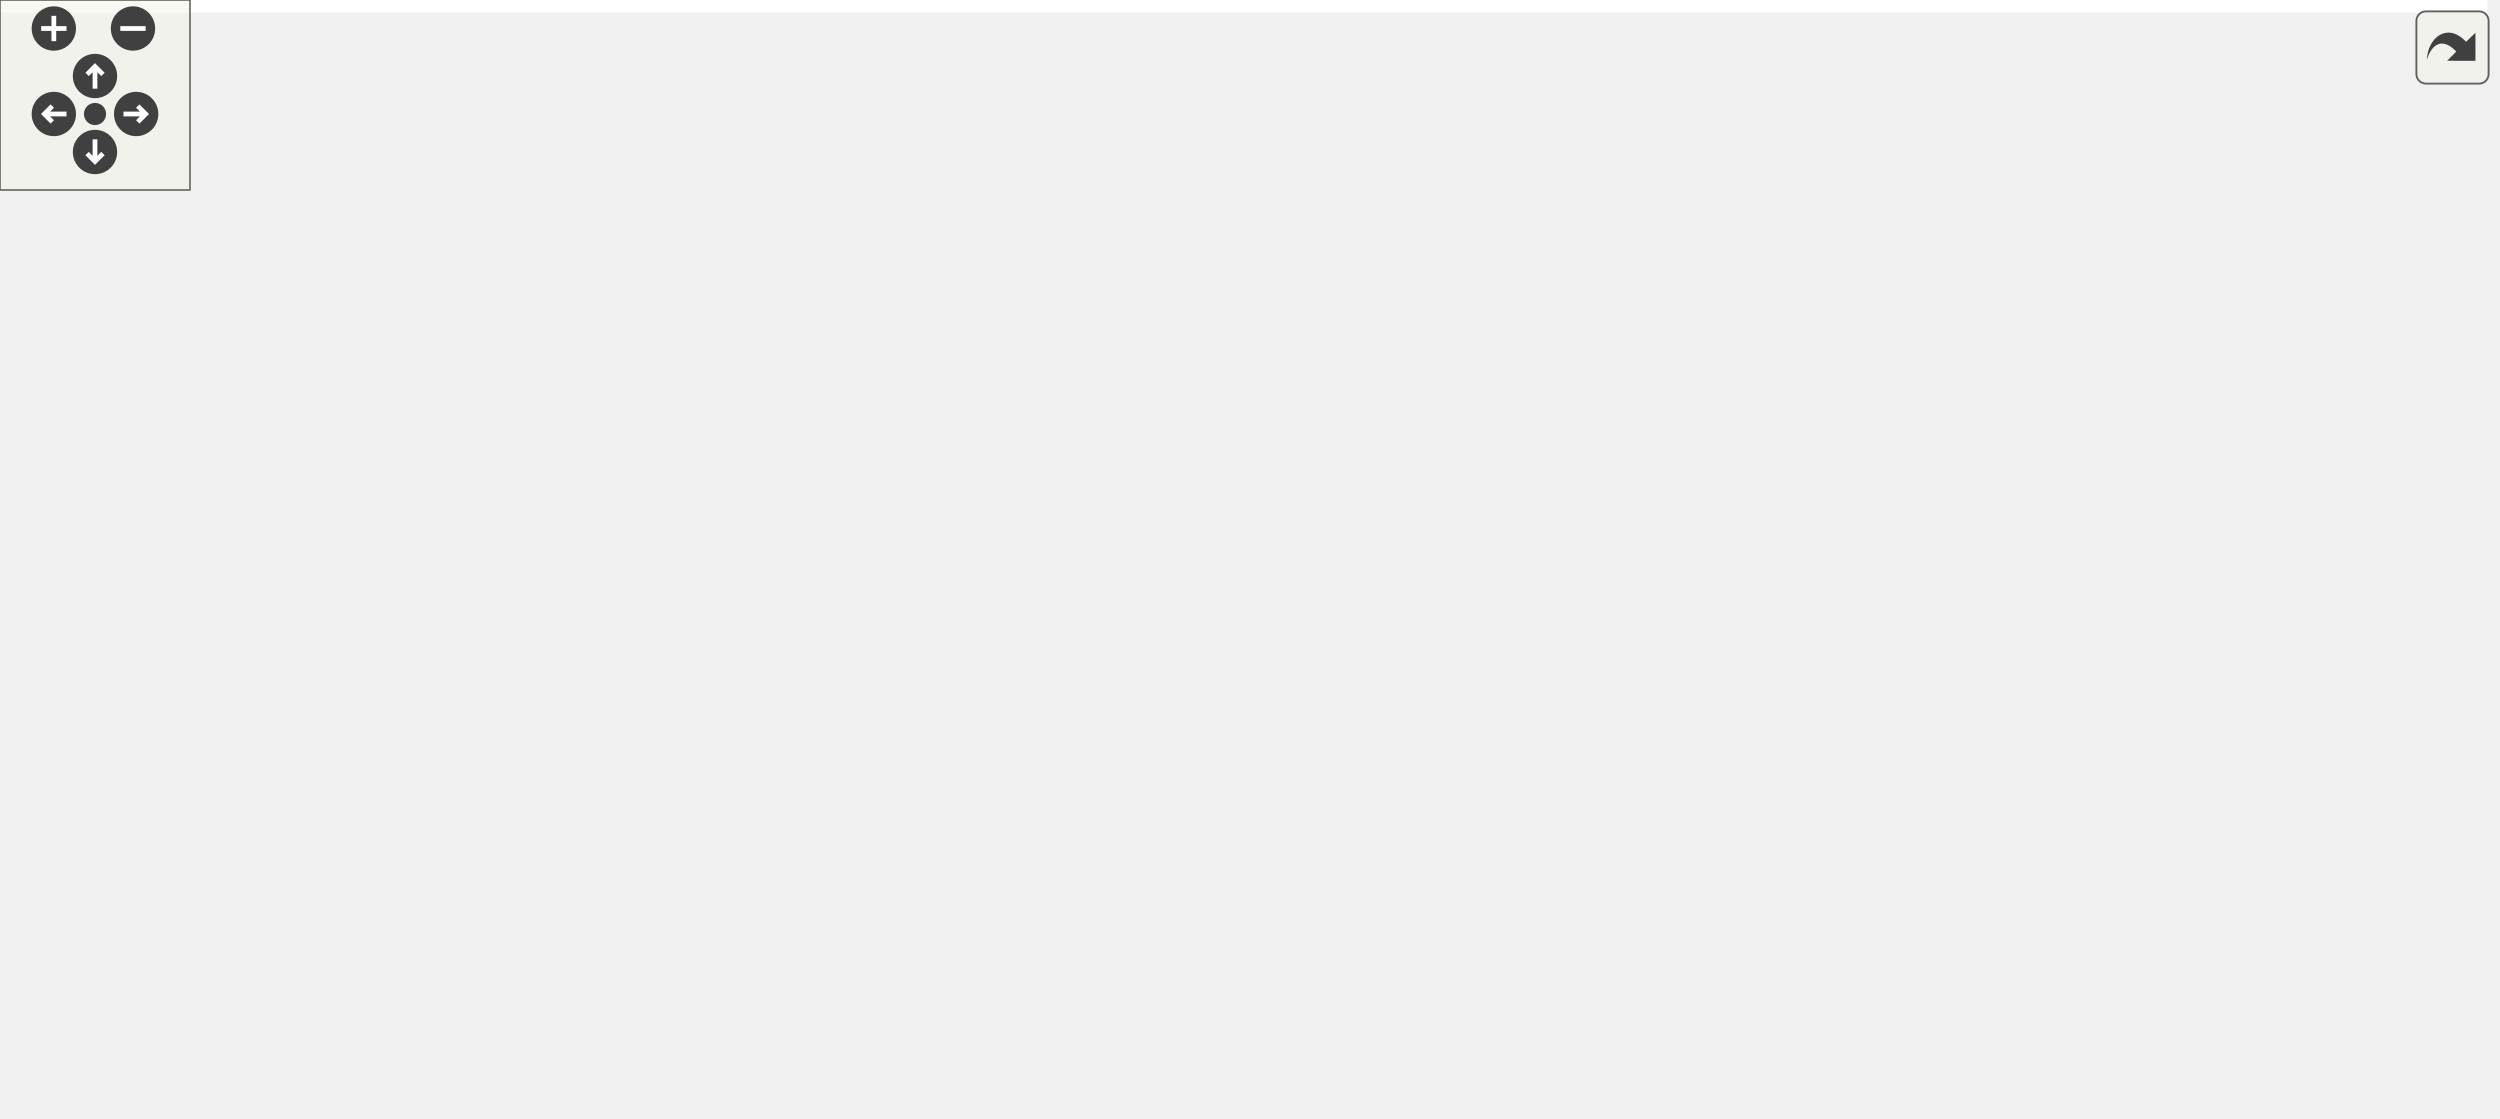
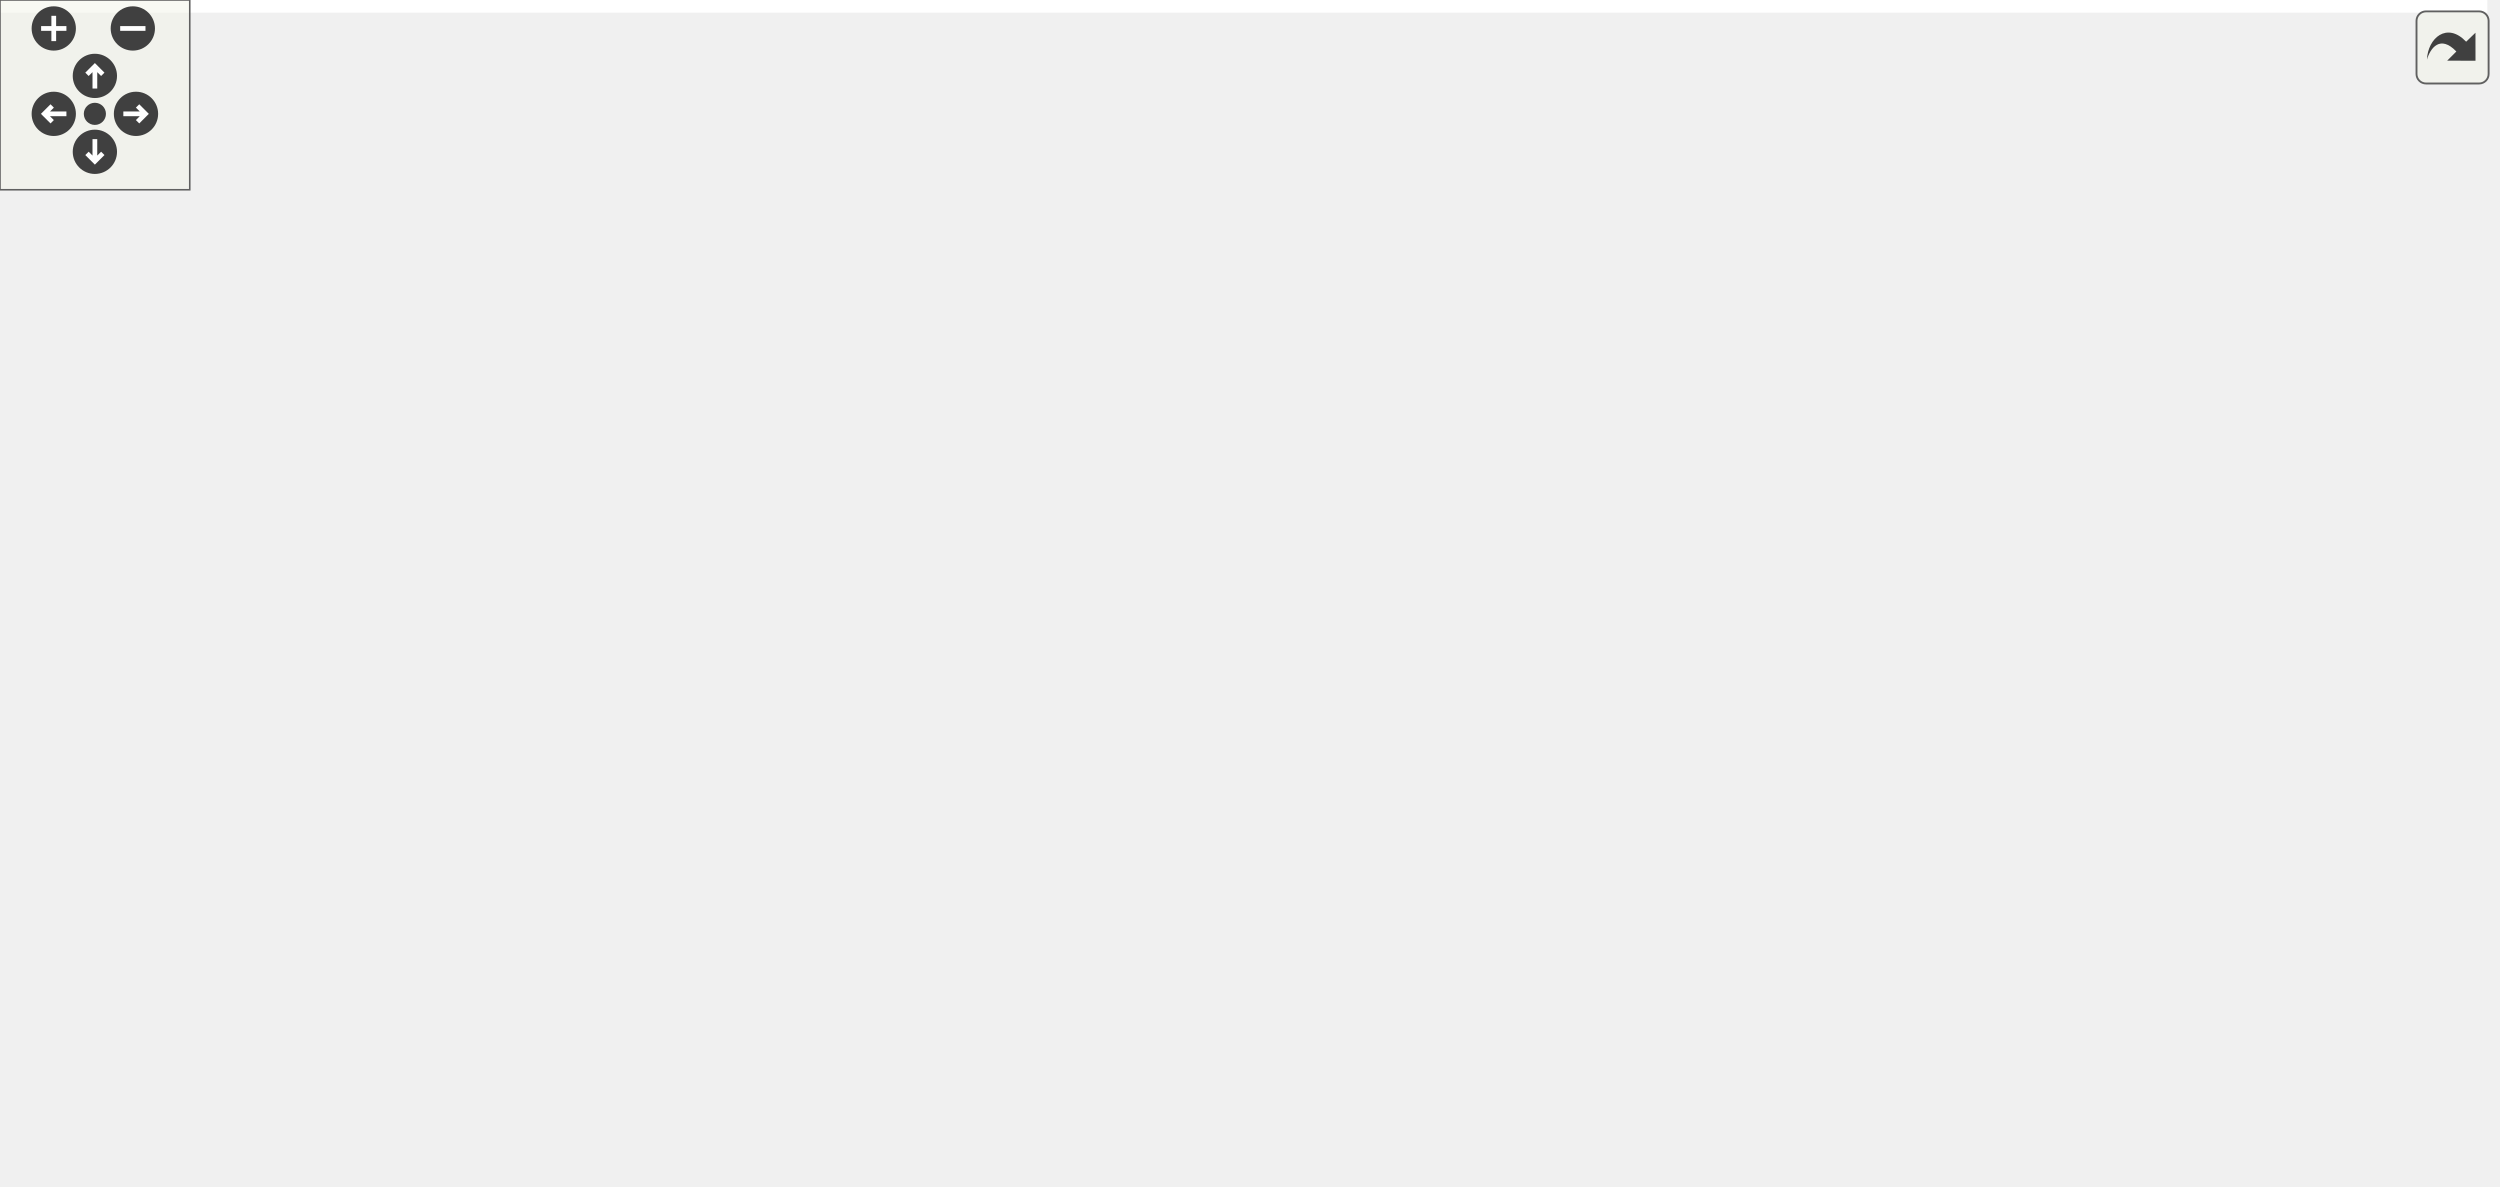
<svg xmlns="http://www.w3.org/2000/svg" xmlns:xlink="http://www.w3.org/1999/xlink" id="main" version="1.1" xml:space="preserve">
  <style type="text/css">
.edge:hover path { stroke: red; }
.edge:hover polygon { stroke: red; fill: red; }
</style>
  <defs>
    <circle id="rim" cx="0" cy="0" r="7" />
    <circle id="rim2" cx="0" cy="0" r="3.5" />
    <g id="zoomPlus">
      <use xlink:href="#rim" fill="#404040">
        <set attributeName="fill" to="#808080" begin="zoomplus.mouseover" end="zoomplus.mouseout" />
      </use>
      <path d="M-4,0h8M0,-4v8" fill="none" stroke="white" stroke-width="1.5" pointer-events="none" />
    </g>
    <g id="zoomMin">
      <use xlink:href="#rim" fill="#404040">
        <set attributeName="fill" to="#808080" begin="zoomminus.mouseover" end="zoomminus.mouseout" />
      </use>
      <path d="M-4,0h8" fill="none" stroke="white" stroke-width="1.5" pointer-events="none" />
    </g>
    <g id="dirArrow">
      <path fill="none" stroke="white" stroke-width="1.5" d="M0,-3.0v7 M-2.5,-0.5L0,-3.0L2.5,-0.5" />
    </g>
    <g id="resetDef">
      <use xlink:href="#rim2" fill="#404040">
        <set attributeName="fill" to="#808080" begin="reset.mouseover" end="reset.mouseout" />
      </use>
    </g>
  </defs>
  <svg id="graph" class="graph">
    <g id="viewport">
-       <polygon fill="white" stroke="none" points="-4,4 -4,-293 785.5,-293 785.5,4 -4,4" />
+       <polygon fill="white" stroke="none" points="-4,4 -4,-315 786.5,-315 786.5,4 -4,4" />
      <g id="node1" class="node">
        <polygon fill="#bfbfbf" stroke="black" points="348.5,-0.5 348.5,-19.5 416.5,-19.5 416.5,-0.5 348.5,-0.5" />
        <text text-anchor="middle" x="382.5" y="-7.5" font-family="Helvetica,sans-Serif" font-size="10.00">dpp::sticker</text>
      </g>
      <g id="node2" class="node">
-         <polygon fill="white" stroke="#bfbfbf" points="0,-79.5 0,-98.5 79,-98.5 79,-79.5 0,-79.5" />
-         <text text-anchor="middle" x="39.5" y="-86.5" font-family="Helvetica,sans-Serif" font-size="10.00">sticker_format</text>
+         <polygon fill="white" stroke="#bfbfbf" points="0,-90.5 0,-109.5 79,-109.5 79,-90.5 0,-90.5" />
+         <text text-anchor="middle" x="39.5" y="-97.5" font-family="Helvetica,sans-Serif" font-size="10.00">sticker_format</text>
      </g>
      <g id="edge1" class="edge">
-         <path fill="none" stroke="#9a32cd" stroke-dasharray="5,2" d="M34.327,-69.344C32.622,-58.809 32.808,-46.158 40.5,-38 61.338,-15.899 266.139,-11.876 348.479,-11.154" />
-         <polygon fill="#9a32cd" stroke="#9a32cd" points="30.951,-70.286 36.552,-79.28 37.782,-68.756 30.951,-70.286" />
+         <path fill="none" stroke="#9a32cd" stroke-dasharray="5,2" d="M33.887,-80.462C31.041,-66.93 30.085,-49.086 40.5,-38 61.298,-15.862 266.123,-11.861 348.474,-11.149" />
+         <polygon fill="#9a32cd" stroke="#9a32cd" points="30.506,-81.369 36.394,-90.177 37.284,-79.62 30.506,-81.369" />
        <text text-anchor="middle" x="68" y="-41" font-family="Helvetica,sans-Serif" font-size="10.00"> format_type</text>
      </g>
      <g id="node3" class="node">
-         <polygon fill="white" stroke="#bfbfbf" points="230,-264 230,-283 281,-283 281,-264 230,-264" />
-         <text text-anchor="middle" x="255.5" y="-271" font-family="Helvetica,sans-Serif" font-size="10.00">uint64_t</text>
+         <polygon fill="white" stroke="#bfbfbf" points="230,-286 230,-305 281,-305 281,-286 230,-286" />
+         <text text-anchor="middle" x="255.5" y="-293" font-family="Helvetica,sans-Serif" font-size="10.00">uint64_t</text>
      </g>
      <g id="edge2" class="edge">
-         <path fill="none" stroke="#9a32cd" stroke-dasharray="5,2" d="M219.948,-263.085C189.658,-252.974 148.027,-233.633 128.5,-200 122.263,-189.258 120.091,-150.805 131.5,-129 173.58,-48.578 289.778,-22.613 348.128,-14.511" />
-         <polygon fill="#9a32cd" stroke="#9a32cd" points="219.148,-266.503 229.737,-266.168 221.25,-259.826 219.148,-266.503" />
-         <text text-anchor="middle" x="150" y="-154" font-family="Helvetica,sans-Serif" font-size="10.00"> pack_id</text>
-         <text text-anchor="middle" x="150" y="-143" font-family="Helvetica,sans-Serif" font-size="10.00">guild_id</text>
-         <text text-anchor="middle" x="150" y="-132" font-family="Helvetica,sans-Serif" font-size="10.00">id</text>
+         <path fill="none" stroke="#9a32cd" stroke-dasharray="5,2" d="M219.948,-285.085C189.658,-274.974 148.027,-255.633 128.5,-222 122.4,-211.494 122.926,-173.63 132.5,-151 151.886,-105.178 164.837,-94.197 206.5,-67 250.803,-38.08 311.111,-23.176 348.388,-16.235" />
+         <polygon fill="#9a32cd" stroke="#9a32cd" points="219.148,-288.503 229.737,-288.168 221.25,-281.826 219.148,-288.503" />
+         <text text-anchor="middle" x="151" y="-176" font-family="Helvetica,sans-Serif" font-size="10.00"> pack_id</text>
+         <text text-anchor="middle" x="151" y="-165" font-family="Helvetica,sans-Serif" font-size="10.00">guild_id</text>
+         <text text-anchor="middle" x="151" y="-154" font-family="Helvetica,sans-Serif" font-size="10.00">id</text>
      </g>
      <g id="node5" class="node">
        <g id="a_node5">
          <a xlink:href="classdpp_1_1managed.html" target="_top" xlink:title="The managed class is the base class for various types that can be stored in a cache that are identifi...">
-             <polygon fill="white" stroke="black" points="327.5,-180.5 327.5,-199.5 405.5,-199.5 405.5,-180.5 327.5,-180.5" />
-             <text text-anchor="middle" x="366.5" y="-187.5" font-family="Helvetica,sans-Serif" font-size="10.00">dpp::managed</text>
+             <polygon fill="white" stroke="black" points="327.5,-202.5 327.5,-221.5 405.5,-221.5 405.5,-202.5 327.5,-202.5" />
+             <text text-anchor="middle" x="366.5" y="-209.5" font-family="Helvetica,sans-Serif" font-size="10.00">dpp::managed</text>
          </a>
        </g>
      </g>
      <g id="edge5" class="edge">
-         <path fill="none" stroke="#9a32cd" stroke-dasharray="5,2" d="M275.469,-257.838C298.562,-240.882 335.817,-213.528 354.706,-199.659" />
-         <polygon fill="#9a32cd" stroke="#9a32cd" points="273.368,-255.038 267.379,-263.778 277.511,-260.681 273.368,-255.038" />
-         <text text-anchor="middle" x="333" y="-226.5" font-family="Helvetica,sans-Serif" font-size="10.00"> id</text>
+         <path fill="none" stroke="#9a32cd" stroke-dasharray="5,2" d="M275.469,-279.838C298.562,-262.882 335.817,-235.528 354.706,-221.659" />
+         <polygon fill="#9a32cd" stroke="#9a32cd" points="273.368,-277.038 267.379,-285.778 277.511,-282.681 273.368,-277.038" />
+         <text text-anchor="middle" x="333" y="-248.5" font-family="Helvetica,sans-Serif" font-size="10.00"> id</text>
      </g>
      <g id="node11" class="node">
        <g id="a_node11">
          <a xlink:href="structdpp_1_1utility_1_1iconhash.html" target="_top" xlink:title="Store a 128 bit icon hash (profile picture, server icon etc) as a 128 bit binary value made of two ui...">
-             <polygon fill="white" stroke="black" points="202,-180.5 202,-199.5 309,-199.5 309,-180.5 202,-180.5" />
-             <text text-anchor="middle" x="255.5" y="-187.5" font-family="Helvetica,sans-Serif" font-size="10.00">dpp::utility::iconhash</text>
+             <polygon fill="white" stroke="black" points="202,-202.5 202,-221.5 309,-221.5 309,-202.5 202,-202.5" />
+             <text text-anchor="middle" x="255.5" y="-209.5" font-family="Helvetica,sans-Serif" font-size="10.00">dpp::utility::iconhash</text>
          </a>
        </g>
      </g>
      <g id="edge12" class="edge">
-         <path fill="none" stroke="#9a32cd" stroke-dasharray="5,2" d="M255.5,-253.376C255.5,-236.398 255.5,-212.367 255.5,-199.659" />
-         <polygon fill="#9a32cd" stroke="#9a32cd" points="252,-253.778 255.5,-263.778 259,-253.778 252,-253.778" />
-         <text text-anchor="middle" x="273" y="-232" font-family="Helvetica,sans-Serif" font-size="10.00"> second</text>
-         <text text-anchor="middle" x="273" y="-221" font-family="Helvetica,sans-Serif" font-size="10.00">first</text>
+         <path fill="none" stroke="#9a32cd" stroke-dasharray="5,2" d="M255.5,-275.376C255.5,-258.398 255.5,-234.367 255.5,-221.659" />
+         <polygon fill="#9a32cd" stroke="#9a32cd" points="252,-275.778 255.5,-285.778 259,-275.778 252,-275.778" />
+         <text text-anchor="middle" x="273" y="-254" font-family="Helvetica,sans-Serif" font-size="10.00"> second</text>
+         <text text-anchor="middle" x="273" y="-243" font-family="Helvetica,sans-Serif" font-size="10.00">first</text>
      </g>
      <g id="node4" class="node">
        <g id="a_node4">
          <a xlink:href="classdpp_1_1user.html" target="_top" xlink:title="Represents a user on discord. May or may not be a member of a dpp::guild. ">
-             <polygon fill="white" stroke="black" points="354,-79.5 354,-98.5 411,-98.5 411,-79.5 354,-79.5" />
-             <text text-anchor="middle" x="382.5" y="-86.5" font-family="Helvetica,sans-Serif" font-size="10.00">dpp::user</text>
+             <polygon fill="white" stroke="black" points="354,-90.5 354,-109.5 411,-109.5 411,-90.5 354,-90.5" />
+             <text text-anchor="middle" x="382.5" y="-97.5" font-family="Helvetica,sans-Serif" font-size="10.00">dpp::user</text>
          </a>
        </g>
      </g>
      <g id="edge3" class="edge">
-         <path fill="none" stroke="#9a32cd" stroke-dasharray="5,2" d="M382.5,-69.314C382.5,-53.592 382.5,-31.808 382.5,-19.809" />
-         <polygon fill="#9a32cd" stroke="#9a32cd" points="379,-69.465 382.5,-79.466 386,-69.466 379,-69.465" />
+         <path fill="none" stroke="#9a32cd" stroke-dasharray="5,2" d="M382.5,-79.978C382.5,-61.31 382.5,-33.67 382.5,-19.724" />
+         <polygon fill="#9a32cd" stroke="#9a32cd" points="379,-80.24 382.5,-90.24 386,-80.24 379,-80.24" />
        <text text-anchor="middle" x="411" y="-41" font-family="Helvetica,sans-Serif" font-size="10.00"> sticker_user</text>
      </g>
      <g id="edge4" class="edge">
-         <path fill="none" stroke="midnightblue" d="M369.518,-170.325C372.988,-148.857 378.534,-114.54 381.106,-98.624" />
-         <polygon fill="midnightblue" stroke="midnightblue" points="366.06,-169.784 367.92,-180.214 372.971,-170.901 366.06,-169.784" />
+         <path fill="none" stroke="midnightblue" d="M369.213,-192.348C372.718,-168.254 378.673,-127.308 381.25,-109.591" />
+         <polygon fill="midnightblue" stroke="midnightblue" points="365.731,-191.969 367.755,-202.368 372.659,-192.976 365.731,-191.969" />
      </g>
      <g id="node6" class="node">
-         <polygon fill="white" stroke="#bfbfbf" points="424,-180.5 424,-199.5 475,-199.5 475,-180.5 424,-180.5" />
-         <text text-anchor="middle" x="449.5" y="-187.5" font-family="Helvetica,sans-Serif" font-size="10.00">uint16_t</text>
+         <polygon fill="white" stroke="#bfbfbf" points="424,-202.5 424,-221.5 475,-221.5 475,-202.5 424,-202.5" />
+         <text text-anchor="middle" x="449.5" y="-209.5" font-family="Helvetica,sans-Serif" font-size="10.00">uint16_t</text>
      </g>
      <g id="edge6" class="edge">
-         <path fill="none" stroke="#9a32cd" stroke-dasharray="5,2" d="M416.68,-175.269C410.97,-171.657 405.568,-167.262 401.5,-162 386.791,-142.978 383.426,-113.589 382.686,-98.939" />
-         <polygon fill="#9a32cd" stroke="#9a32cd" points="415.317,-178.516 425.759,-180.312 418.716,-172.396 415.317,-178.516" />
-         <text text-anchor="middle" x="431" y="-143" font-family="Helvetica,sans-Serif" font-size="10.00"> discriminator</text>
+         <path fill="none" stroke="#9a32cd" stroke-dasharray="5,2" d="M416.541,-197.375C410.843,-193.754 405.481,-189.328 401.5,-184 384.511,-161.264 382.318,-125.944 382.283,-109.706" />
+         <polygon fill="#9a32cd" stroke="#9a32cd" points="415.18,-200.622 425.622,-202.416 418.577,-194.502 415.18,-200.622" />
+         <text text-anchor="middle" x="431" y="-165" font-family="Helvetica,sans-Serif" font-size="10.00"> discriminator</text>
      </g>
      <g id="node7" class="node">
-         <polygon fill="white" stroke="#bfbfbf" points="493,-180.5 493,-199.5 544,-199.5 544,-180.5 493,-180.5" />
-         <text text-anchor="middle" x="518.5" y="-187.5" font-family="Helvetica,sans-Serif" font-size="10.00">uint32_t</text>
+         <polygon fill="white" stroke="#bfbfbf" points="493,-202.5 493,-221.5 544,-221.5 544,-202.5 493,-202.5" />
+         <text text-anchor="middle" x="518.5" y="-209.5" font-family="Helvetica,sans-Serif" font-size="10.00">uint32_t</text>
      </g>
      <g id="edge7" class="edge">
-         <path fill="none" stroke="#9a32cd" stroke-dasharray="5,2" d="M497.165,-174.206C492.429,-170.479 487.603,-166.306 483.5,-162 471.168,-149.057 474.024,-140.692 460.5,-129 444.695,-115.336 423.264,-105.07 406.865,-98.51" />
-         <polygon fill="#9a32cd" stroke="#9a32cd" points="495.308,-177.187 505.416,-180.363 499.494,-171.577 495.308,-177.187" />
-         <text text-anchor="middle" x="496" y="-143" font-family="Helvetica,sans-Serif" font-size="10.00"> flags</text>
+         <path fill="none" stroke="#9a32cd" stroke-dasharray="5,2" d="M497.165,-196.206C492.429,-192.479 487.603,-188.306 483.5,-184 471.168,-171.057 473.383,-163.395 460.5,-151 442.185,-133.38 416.766,-118.464 399.988,-109.625" />
+         <polygon fill="#9a32cd" stroke="#9a32cd" points="495.308,-199.187 505.416,-202.363 499.494,-193.577 495.308,-199.187" />
+         <text text-anchor="middle" x="496" y="-165" font-family="Helvetica,sans-Serif" font-size="10.00"> flags</text>
      </g>
      <g id="node8" class="node">
-         <polygon fill="white" stroke="#bfbfbf" points="137.5,-180.5 137.5,-199.5 183.5,-199.5 183.5,-180.5 137.5,-180.5" />
-         <text text-anchor="middle" x="160.5" y="-187.5" font-family="Helvetica,sans-Serif" font-size="10.00">uint8_t</text>
+         <polygon fill="white" stroke="#bfbfbf" points="137.5,-202.5 137.5,-221.5 183.5,-221.5 183.5,-202.5 137.5,-202.5" />
+         <text text-anchor="middle" x="160.5" y="-209.5" font-family="Helvetica,sans-Serif" font-size="10.00">uint8_t</text>
      </g>
      <g id="edge13" class="edge">
-         <path fill="none" stroke="#9a32cd" stroke-dasharray="5,2" d="M167.903,-170.84C173.753,-158.075 182.865,-141.17 194.5,-129 245.495,-75.659 325.397,-36.091 362.422,-19.539" />
-         <polygon fill="#9a32cd" stroke="#9a32cd" points="164.528,-169.826 163.773,-180.394 170.954,-172.604 164.528,-169.826" />
-         <text text-anchor="middle" x="296" y="-86.5" font-family="Helvetica,sans-Serif" font-size="10.00"> sort_value</text>
+         <path fill="none" stroke="#9a32cd" stroke-dasharray="5,2" d="M168.26,-192.845C174.121,-180.33 182.947,-163.725 193.5,-151 245.242,-88.608 330.376,-38.8 366.01,-19.573" />
+         <polygon fill="#9a32cd" stroke="#9a32cd" points="164.955,-191.663 164.062,-202.22 171.343,-194.524 164.955,-191.663" />
+         <text text-anchor="middle" x="311" y="-97.5" font-family="Helvetica,sans-Serif" font-size="10.00"> sort_value</text>
      </g>
      <g id="edge8" class="edge">
-         <path fill="none" stroke="#9a32cd" stroke-dasharray="5,2" d="M179.167,-174.108C196.709,-160.725 224.139,-141.335 250.5,-129 284.481,-113.1 326.429,-102.034 353.792,-95.853" />
-         <polygon fill="#9a32cd" stroke="#9a32cd" points="176.703,-171.59 170.953,-180.489 180.997,-177.118 176.703,-171.59" />
-         <text text-anchor="middle" x="270" y="-143" font-family="Helvetica,sans-Serif" font-size="10.00"> refcount</text>
+         <path fill="none" stroke="#9a32cd" stroke-dasharray="5,2" d="M179.227,-196.036C196.283,-182.917 222.544,-163.968 247.5,-151 282.652,-132.734 326.026,-117.92 353.966,-109.285" />
+         <polygon fill="#9a32cd" stroke="#9a32cd" points="176.93,-193.389 171.202,-202.302 181.238,-198.906 176.93,-193.389" />
+         <text text-anchor="middle" x="267" y="-165" font-family="Helvetica,sans-Serif" font-size="10.00"> refcount</text>
      </g>
      <g id="node9" class="node">
        <g id="a_node9">
          <a xlink:title="STL class. ">
-             <polygon fill="white" stroke="#bfbfbf" points="562.5,-180.5 562.5,-199.5 622.5,-199.5 622.5,-180.5 562.5,-180.5" />
-             <text text-anchor="middle" x="592.5" y="-187.5" font-family="Helvetica,sans-Serif" font-size="10.00">std::string</text>
+             <polygon fill="white" stroke="#bfbfbf" points="562.5,-202.5 562.5,-221.5 622.5,-221.5 622.5,-202.5 562.5,-202.5" />
+             <text text-anchor="middle" x="592.5" y="-209.5" font-family="Helvetica,sans-Serif" font-size="10.00">std::string</text>
          </a>
        </g>
      </g>
      <g id="edge15" class="edge">
-         <path fill="none" stroke="#9a32cd" stroke-dasharray="5,2" d="M591.278,-170.2C589.67,-157.59 585.972,-141.132 577.5,-129 535.814,-69.306 453.314,-34.463 410.206,-19.586" />
-         <polygon fill="#9a32cd" stroke="#9a32cd" points="587.822,-170.837 592.245,-180.465 594.792,-170.181 587.822,-170.837" />
-         <text text-anchor="middle" x="587.5" y="-103" font-family="Helvetica,sans-Serif" font-size="10.00"> asset</text>
-         <text text-anchor="middle" x="587.5" y="-92" font-family="Helvetica,sans-Serif" font-size="10.00">tags</text>
-         <text text-anchor="middle" x="587.5" y="-81" font-family="Helvetica,sans-Serif" font-size="10.00">name</text>
-         <text text-anchor="middle" x="587.5" y="-70" font-family="Helvetica,sans-Serif" font-size="10.00">description</text>
+         <path fill="none" stroke="#9a32cd" stroke-dasharray="5,2" d="M590.807,-192.054C588.993,-179.617 585.243,-163.416 577.5,-151 536.277,-84.896 509.561,-79.292 443.5,-38 431.715,-30.634 417.575,-24.241 405.878,-19.527" />
+         <polygon fill="#9a32cd" stroke="#9a32cd" points="587.355,-192.672 591.988,-202.201 594.308,-191.863 587.355,-192.672" />
+         <text text-anchor="middle" x="591" y="-125" font-family="Helvetica,sans-Serif" font-size="10.00"> filecontent</text>
+         <text text-anchor="middle" x="591" y="-114" font-family="Helvetica,sans-Serif" font-size="10.00">asset</text>
+         <text text-anchor="middle" x="591" y="-103" font-family="Helvetica,sans-Serif" font-size="10.00">tags</text>
+         <text text-anchor="middle" x="591" y="-92" font-family="Helvetica,sans-Serif" font-size="10.00">name</text>
+         <text text-anchor="middle" x="591" y="-81" font-family="Helvetica,sans-Serif" font-size="10.00">filename</text>
+         <text text-anchor="middle" x="591" y="-70" font-family="Helvetica,sans-Serif" font-size="10.00">description</text>
      </g>
      <g id="edge9" class="edge">
-         <path fill="none" stroke="#9a32cd" stroke-dasharray="5,2" d="M555.529,-176.501C547.113,-172.642 538.577,-167.834 531.5,-162 517.705,-150.629 522.934,-139.549 508.5,-129 479.382,-107.719 438.4,-97.862 411.174,-93.427" />
-         <polygon fill="#9a32cd" stroke="#9a32cd" points="554.32,-179.79 564.894,-180.459 557.045,-173.342 554.32,-179.79" />
-         <text text-anchor="middle" x="554.5" y="-143" font-family="Helvetica,sans-Serif" font-size="10.00"> username</text>
+         <path fill="none" stroke="#9a32cd" stroke-dasharray="5,2" d="M555.529,-198.501C547.113,-194.642 538.577,-189.834 531.5,-184 517.705,-172.629 522.513,-162.101 508.5,-151 479.445,-127.984 438.449,-114.363 411.202,-107.288" />
+         <polygon fill="#9a32cd" stroke="#9a32cd" points="554.32,-201.79 564.894,-202.459 557.045,-195.342 554.32,-201.79" />
+         <text text-anchor="middle" x="554.5" y="-165" font-family="Helvetica,sans-Serif" font-size="10.00"> username</text>
      </g>
      <g id="node10" class="node">
        <g id="a_node10">
          <a xlink:title="STL class. ">
-             <polygon fill="white" stroke="#bfbfbf" points="545,-258.5 545,-288.5 640,-288.5 640,-258.5 545,-258.5" />
-             <text text-anchor="start" x="553" y="-276.5" font-family="Helvetica,sans-Serif" font-size="10.00">std::basic_string&lt;</text>
-             <text text-anchor="middle" x="592.5" y="-265.5" font-family="Helvetica,sans-Serif" font-size="10.00"> char &gt;</text>
+             <polygon fill="white" stroke="#bfbfbf" points="545,-280.5 545,-310.5 640,-310.5 640,-280.5 545,-280.5" />
+             <text text-anchor="start" x="553" y="-298.5" font-family="Helvetica,sans-Serif" font-size="10.00">std::basic_string&lt;</text>
+             <text text-anchor="middle" x="592.5" y="-287.5" font-family="Helvetica,sans-Serif" font-size="10.00"> char &gt;</text>
          </a>
        </g>
      </g>
      <g id="edge10" class="edge">
-         <path fill="none" stroke="midnightblue" d="M592.5,-248.248C592.5,-231.781 592.5,-210.989 592.5,-199.539" />
-         <polygon fill="midnightblue" stroke="midnightblue" points="589,-248.304 592.5,-258.304 596,-248.304 589,-248.304" />
+         <path fill="none" stroke="midnightblue" d="M592.5,-270.248C592.5,-253.781 592.5,-232.989 592.5,-221.539" />
+         <polygon fill="midnightblue" stroke="midnightblue" points="589,-270.304 592.5,-280.304 596,-270.304 589,-270.304" />
      </g>
      <g id="edge11" class="edge">
-         <path fill="none" stroke="#9a32cd" stroke-dasharray="5,2" d="M274.714,-174.022C301.662,-153.015 349.802,-115.489 371.436,-98.624" />
-         <polygon fill="#9a32cd" stroke="#9a32cd" points="272.505,-171.306 266.77,-180.214 276.809,-176.827 272.505,-171.306" />
-         <text text-anchor="middle" x="346" y="-143" font-family="Helvetica,sans-Serif" font-size="10.00"> avatar</text>
+         <path fill="none" stroke="#9a32cd" stroke-dasharray="5,2" d="M273.031,-195.816C300.08,-172.387 351.108,-128.19 372.581,-109.591" />
+         <polygon fill="#9a32cd" stroke="#9a32cd" points="270.733,-193.176 265.465,-202.368 275.316,-198.467 270.733,-193.176" />
+         <text text-anchor="middle" x="339" y="-165" font-family="Helvetica,sans-Serif" font-size="10.00"> avatar</text>
      </g>
      <g id="node12" class="node">
-         <polygon fill="white" stroke="#bfbfbf" points="658,-79.5 658,-98.5 693,-98.5 693,-79.5 658,-79.5" />
-         <text text-anchor="middle" x="675.5" y="-86.5" font-family="Helvetica,sans-Serif" font-size="10.00">bool</text>
+         <polygon fill="white" stroke="#bfbfbf" points="659,-90.5 659,-109.5 694,-109.5 694,-90.5 659,-90.5" />
+         <text text-anchor="middle" x="676.5" y="-97.5" font-family="Helvetica,sans-Serif" font-size="10.00">bool</text>
      </g>
      <g id="edge14" class="edge">
-         <path fill="none" stroke="#9a32cd" stroke-dasharray="5,2" d="M658.644,-72.223C645.292,-60.709 625.6,-45.804 605.5,-38 571.873,-24.943 470.39,-16.657 416.685,-13.066" />
-         <polygon fill="#9a32cd" stroke="#9a32cd" points="656.654,-75.138 666.443,-79.191 661.318,-69.918 656.654,-75.138" />
+         <path fill="none" stroke="#9a32cd" stroke-dasharray="5,2" d="M663.111,-82.507C650.118,-67.861 628.966,-47.371 605.5,-38 571.999,-24.622 470.46,-16.479 416.714,-12.991" />
+         <polygon fill="#9a32cd" stroke="#9a32cd" points="660.624,-84.984 669.774,-90.326 665.952,-80.445 660.624,-84.984" />
        <text text-anchor="middle" x="647.5" y="-41" font-family="Helvetica,sans-Serif" font-size="10.00"> available</text>
      </g>
      <g id="node13" class="node">
-         <polygon fill="white" stroke="#bfbfbf" points="711.5,-79.5 711.5,-98.5 781.5,-98.5 781.5,-79.5 711.5,-79.5" />
-         <text text-anchor="middle" x="746.5" y="-86.5" font-family="Helvetica,sans-Serif" font-size="10.00">sticker_type</text>
+         <polygon fill="white" stroke="#bfbfbf" points="712.5,-90.5 712.5,-109.5 782.5,-109.5 782.5,-90.5 712.5,-90.5" />
+         <text text-anchor="middle" x="747.5" y="-97.5" font-family="Helvetica,sans-Serif" font-size="10.00">sticker_type</text>
      </g>
      <g id="edge16" class="edge">
-         <path fill="none" stroke="#9a32cd" stroke-dasharray="5,2" d="M729.467,-72.797C715.292,-61.108 694.02,-45.698 672.5,-38 626.199,-21.438 482.853,-14.457 416.652,-12.059" />
-         <polygon fill="#9a32cd" stroke="#9a32cd" points="727.435,-75.665 737.314,-79.492 731.978,-70.339 727.435,-75.665" />
-         <text text-anchor="middle" x="706.5" y="-41" font-family="Helvetica,sans-Serif" font-size="10.00"> type</text>
+         <path fill="none" stroke="#9a32cd" stroke-dasharray="5,2" d="M733.066,-82.737C719.137,-68.252 696.658,-47.869 672.5,-38 626.919,-19.379 482.858,-13.464 416.531,-11.699" />
+         <polygon fill="#9a32cd" stroke="#9a32cd" points="730.86,-85.507 740.226,-90.46 735.994,-80.747 730.86,-85.507" />
+         <text text-anchor="middle" x="702.5" y="-41" font-family="Helvetica,sans-Serif" font-size="10.00"> type</text>
      </g>
    </g>
  </svg>
  <g id="navigator" transform="translate(0 0)" fill="#404254">
    <rect fill="#f2f5e9" fill-opacity="0.5" stroke="#606060" stroke-width=".5" x="0" y="0" width="60" height="60" />
    <use id="zoomplus" xlink:href="#zoomPlus" x="17" y="9" />
    <use id="zoomminus" xlink:href="#zoomMin" x="42" y="9" />
    <use id="reset" xlink:href="#resetDef" x="30" y="36" />
    <g id="arrowUp" xlink:href="#dirArrow" transform="translate(30 24)">
      <use xlink:href="#rim" fill="#404040">
        <set attributeName="fill" to="#808080" begin="arrowUp.mouseover" end="arrowUp.mouseout" />
      </use>
      <path fill="none" stroke="white" stroke-width="1.5" d="M0,-3.0v7 M-2.5,-0.5L0,-3.0L2.5,-0.5" />
    </g>
    <g id="arrowRight" xlink:href="#dirArrow" transform="rotate(90) translate(36 -43)">
      <use xlink:href="#rim" fill="#404040">
        <set attributeName="fill" to="#808080" begin="arrowRight.mouseover" end="arrowRight.mouseout" />
      </use>
      <path fill="none" stroke="white" stroke-width="1.5" d="M0,-3.0v7 M-2.5,-0.5L0,-3.0L2.5,-0.5" />
    </g>
    <g id="arrowDown" xlink:href="#dirArrow" transform="rotate(180) translate(-30 -48)">
      <use xlink:href="#rim" fill="#404040">
        <set attributeName="fill" to="#808080" begin="arrowDown.mouseover" end="arrowDown.mouseout" />
      </use>
      <path fill="none" stroke="white" stroke-width="1.5" d="M0,-3.0v7 M-2.5,-0.5L0,-3.0L2.5,-0.5" />
    </g>
    <g id="arrowLeft" xlink:href="#dirArrow" transform="rotate(270) translate(-36 17)">
      <use xlink:href="#rim" fill="#404040">
        <set attributeName="fill" to="#808080" begin="arrowLeft.mouseover" end="arrowLeft.mouseout" />
      </use>
      <path fill="none" stroke="white" stroke-width="1.5" d="M0,-3.0v7 M-2.5,-0.5L0,-3.0L2.5,-0.5" />
    </g>
  </g>
  <svg viewBox="0 0 15 15" width="100%" height="30px" preserveAspectRatio="xMaxYMin meet">
    <g id="arrow_out" transform="scale(0.3 0.3)">
      <a xlink:href="structdpp_1_1sticker__coll__graph_org.svg" target="_base">
        <rect id="button" ry="5" rx="5" y="6" x="6" height="38" width="38" fill="#f2f5e9" fill-opacity="0.5" stroke="#606060" stroke-width="1.0" />
        <path id="arrow" d="M 11.5,31.437 C 11.94,20.098 22.043,11.323 32.159,21.979 L 37.069,17.246 C 37.069,17.246 37.088,32 37.088,32 L 22.16,31.978 C 22.16,31.978 26.998,27.14 26.998,27.14 C 18.529,18.264 13.292,25.23 11.5,31.437 z" style="fill:#404040;" />
      </a>
    </g>
  </svg>
</svg>
